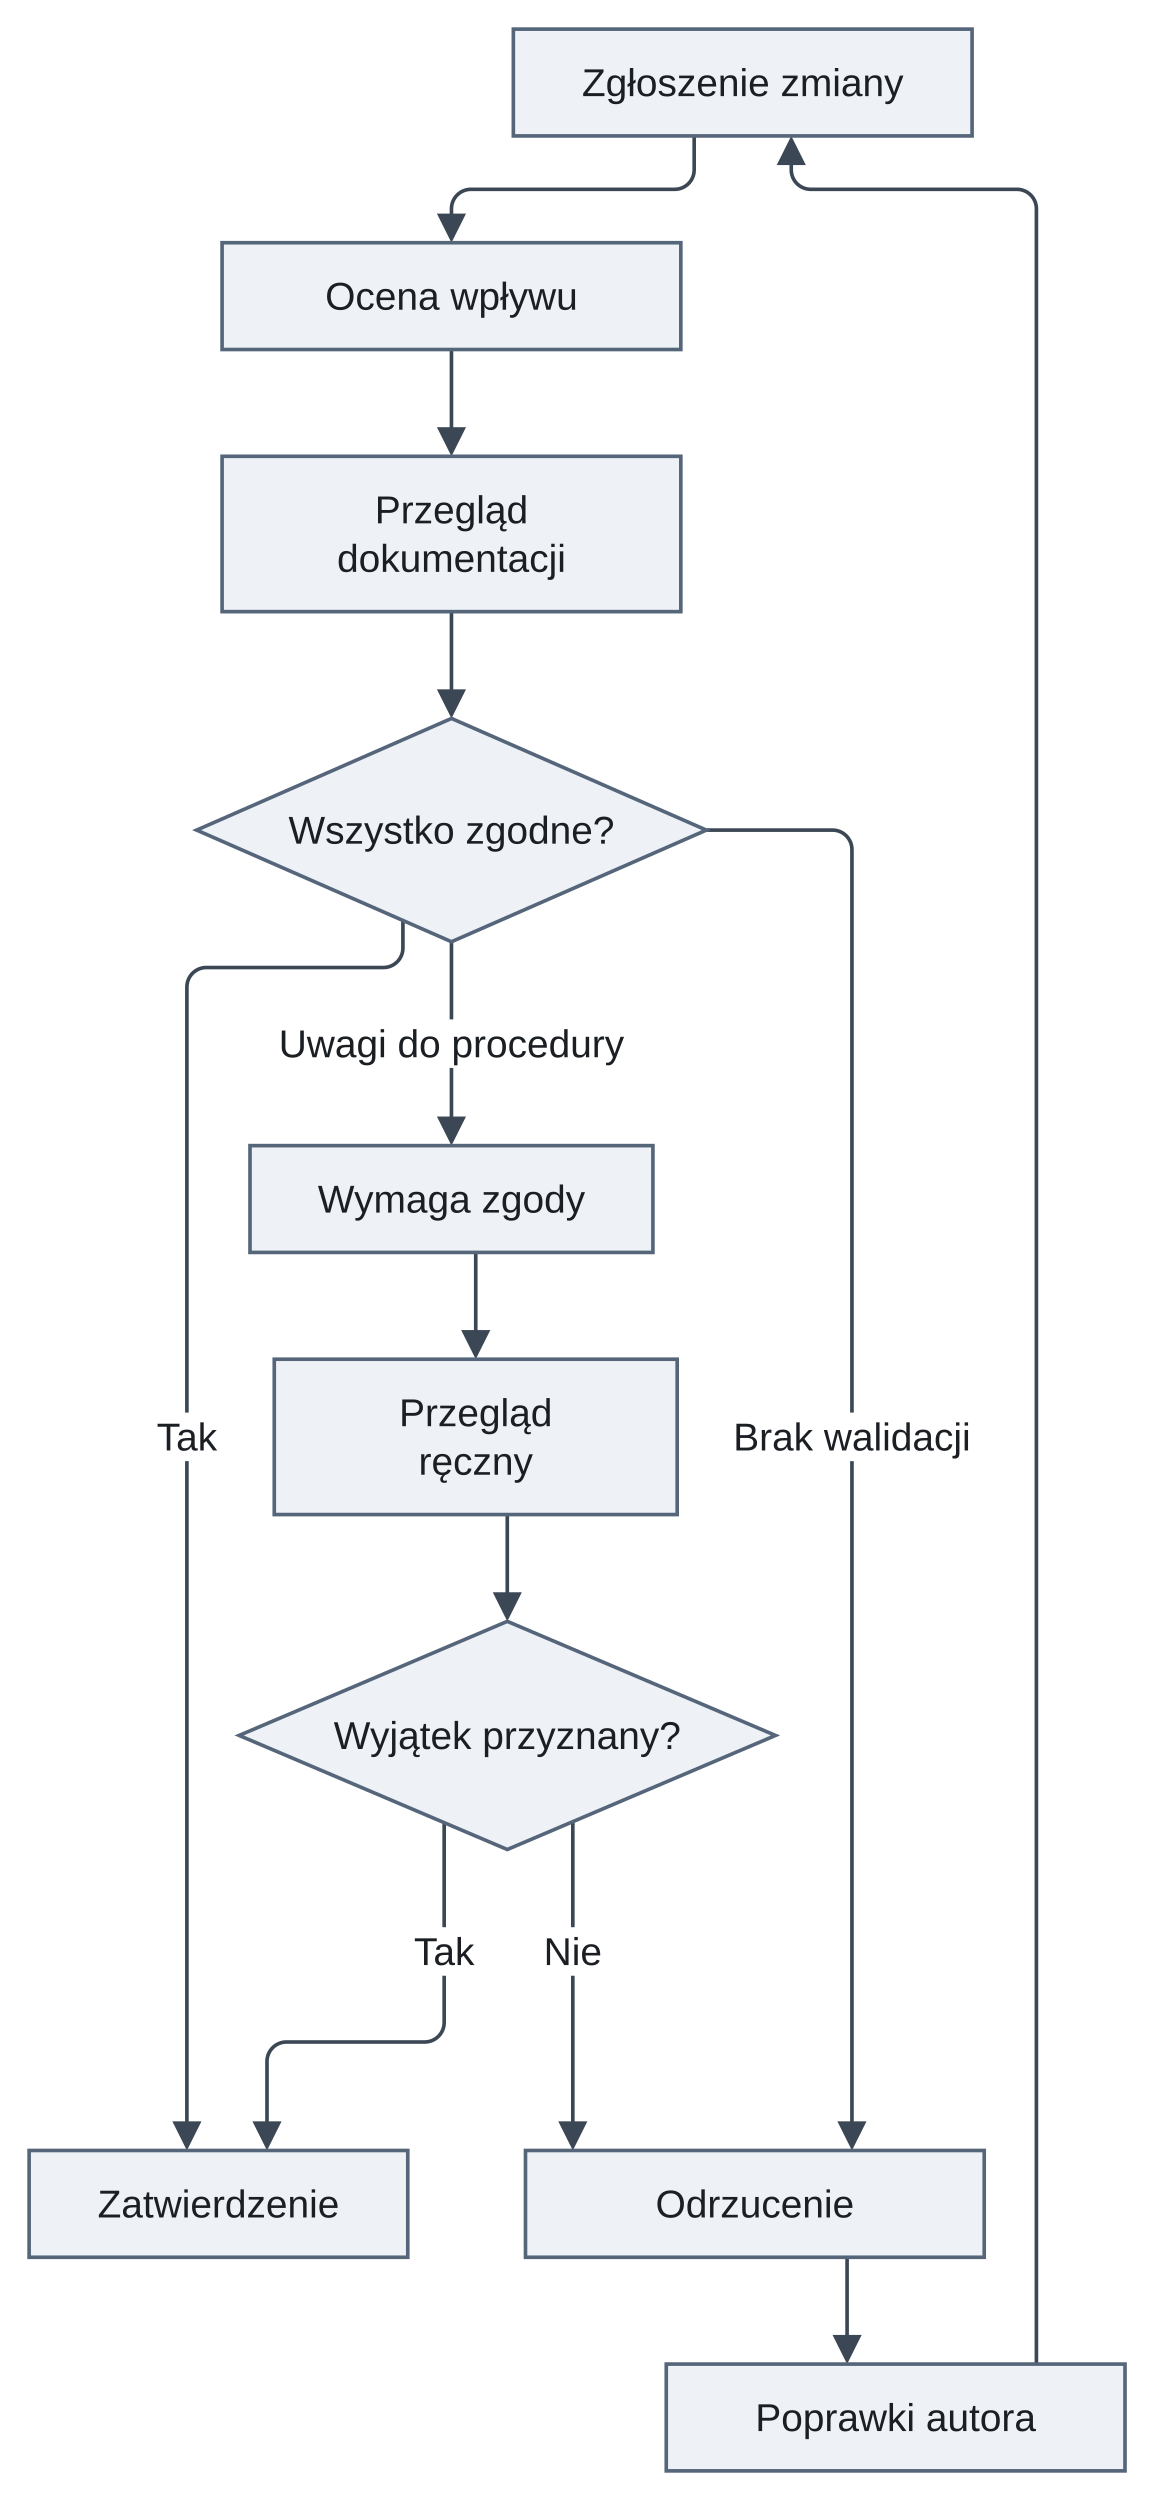
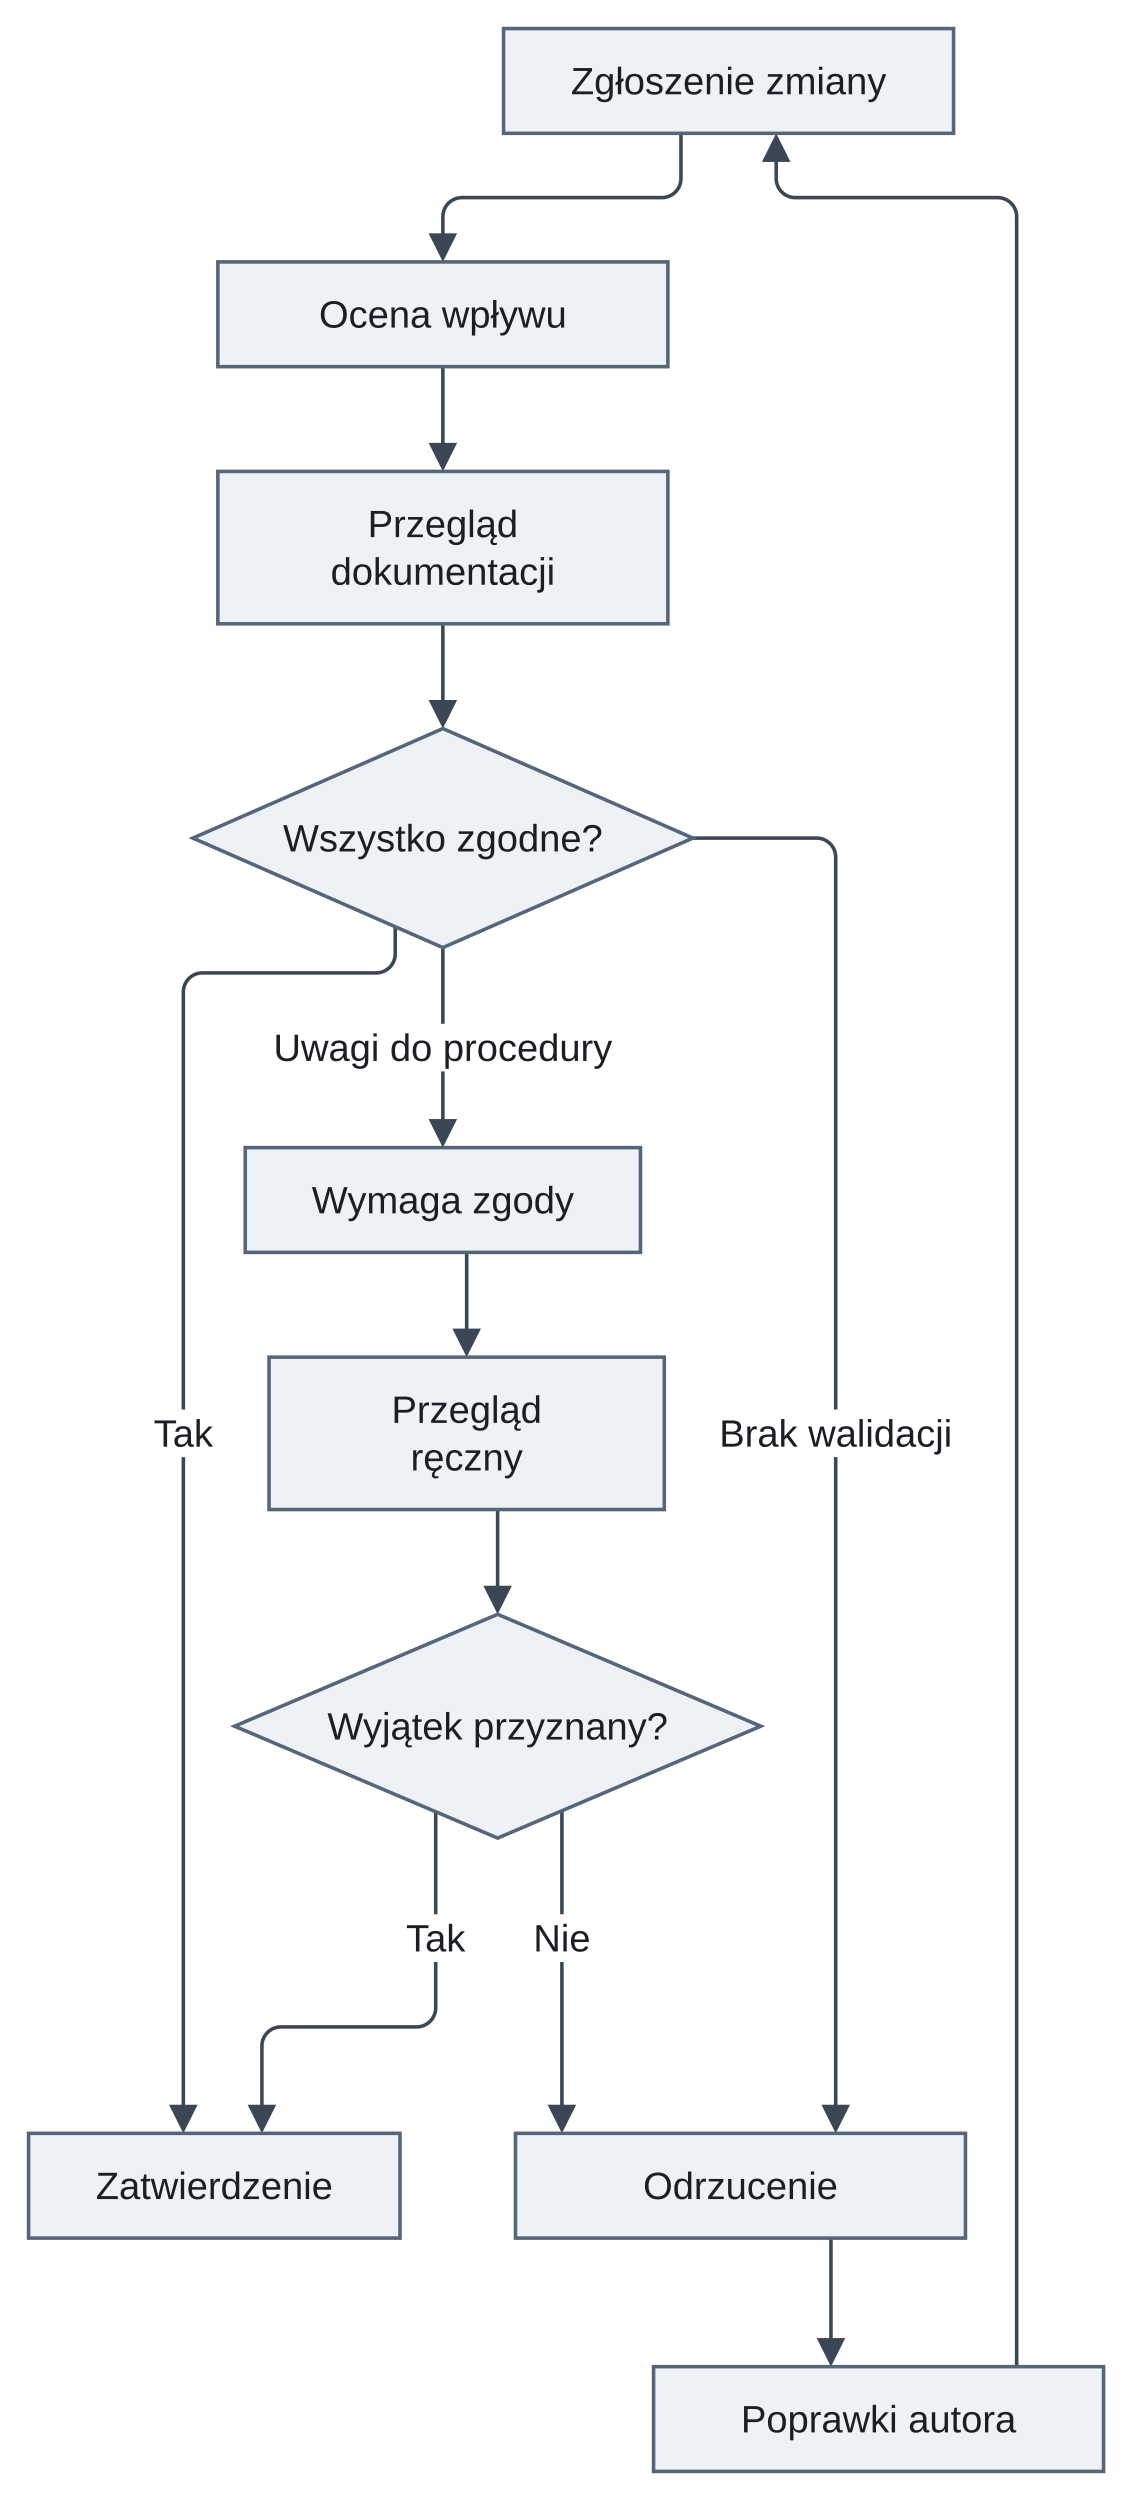
- <svg xmlns="http://www.w3.org/2000/svg" version="1.1" width="475.5" height="1030" viewBox="-12 -12 475.5 1030" role="img" font-family="Arimo, Arial, 'Liberation Sans', sans-serif" font-size="16">
+ <svg xmlns="http://www.w3.org/2000/svg" version="1.1" width="475.5" height="1050" viewBox="-12 -12 475.5 1050" role="img" font-family="Arimo, Arial, 'Liberation Sans', sans-serif" font-size="16">
  <defs>
-     <clipPath id="label-holes-0d8530ab">
-       <path d="M-12 -12 L463.5 -12 L463.5 1018 L-12 1018 M47.66 570 L47.66 590 L82.34 590 L82.34 570 M98.85 408 L98.85 428 L249.15 428 L249.15 408 M286.09 570 L286.09 590 L391.91 590 L391.91 570 M153.66 782 L153.66 802 L188.34 802 L188.34 782 M208 782 L208 802 L240 802 L240 782" />
+     <clipPath id="label-holes-964e0457">
+       <path d="M-12 -12 L463.5 -12 L463.5 1038 L-12 1038 M47.66 580 L47.66 600 L82.34 600 L82.34 580 M98.85 418 L98.85 438 L249.15 438 L249.15 418 M286.09 580 L286.09 600 L391.91 600 L391.91 580 M153.66 792 L153.66 812 L188.34 812 L188.34 792 M208 792 L208 812 L240 812 L240 792" />
    </clipPath>
  </defs>
-   <path class="edge" d="M274 44 L274 58 C274 62.4 270.4 66 266 66 L182 66 C177.6 66 174 69.6 174 74 L174 79.6" fill="none" stroke="#3b4754" stroke-width="1.5" />
-   <path class="edge" d="M174 132 L174 167.6" fill="none" stroke="#3b4754" stroke-width="1.5" />
-   <path class="edge" d="M174 240 L174 275.6" fill="none" stroke="#3b4754" stroke-width="1.5" />
-   <g clip-path="url(#label-holes-0d8530ab)">
-     <path class="edge" d="M154 367.24 L154 378.62 C154 383.02 150.4 386.62 146 386.62 L73 386.62 C68.6 386.62 65 390.22 65 394.62 L65 406 L65 865.6" fill="none" stroke="#3b4754" stroke-width="1.5" />
+   <path class="edge" d="M274 44 L274 63 C274 67.4 270.4 71 266 71 L182 71 C177.6 71 174 74.6 174 79 L174 89.6" fill="none" stroke="#3b4754" stroke-width="1.5" />
+   <path class="edge" d="M174 142 L174 177.6" fill="none" stroke="#3b4754" stroke-width="1.5" />
+   <path class="edge" d="M174 250 L174 285.6" fill="none" stroke="#3b4754" stroke-width="1.5" />
+   <g clip-path="url(#label-holes-964e0457)">
+     <path class="edge" d="M154 377.24 L154 388.62 C154 393.02 150.4 396.62 146 396.62 L73 396.62 C68.6 396.62 65 400.22 65 404.62 L65 416 L65 875.6" fill="none" stroke="#3b4754" stroke-width="1.5" />
  </g>
-   <g clip-path="url(#label-holes-0d8530ab)">
-     <path class="edge" d="M174 376 L174 451.6" fill="none" stroke="#3b4754" stroke-width="1.5" />
+   <g clip-path="url(#label-holes-964e0457)">
+     <path class="edge" d="M174 386 L174 461.6" fill="none" stroke="#3b4754" stroke-width="1.5" />
  </g>
-   <g clip-path="url(#label-holes-0d8530ab)">
-     <path class="edge" d="M279 330 L331 330 C335.4 330 339 333.6 339 338 L339 376 L339 865.6" fill="none" stroke="#3b4754" stroke-width="1.5" />
+   <g clip-path="url(#label-holes-964e0457)">
+     <path class="edge" d="M279 340 L331 340 C335.4 340 339 343.6 339 348 L339 386 L339 875.6" fill="none" stroke="#3b4754" stroke-width="1.5" />
  </g>
-   <path class="edge" d="M184 504 L184 539.6" fill="none" stroke="#3b4754" stroke-width="1.5" />
-   <path class="edge" d="M197 612 L197 647.6" fill="none" stroke="#3b4754" stroke-width="1.5" />
-   <g clip-path="url(#label-holes-0d8530ab)">
-     <path class="edge" d="M171 738.94 L171 804 L171 821.3 C171 825.7 167.4 829.3 163 829.3 L106 829.3 C101.6 829.3 98 832.9 98 837.3 L98 865.6" fill="none" stroke="#3b4754" stroke-width="1.5" />
+   <path class="edge" d="M184 514 L184 549.6" fill="none" stroke="#3b4754" stroke-width="1.5" />
+   <path class="edge" d="M197 622 L197 657.6" fill="none" stroke="#3b4754" stroke-width="1.5" />
+   <g clip-path="url(#label-holes-964e0457)">
+     <path class="edge" d="M171 748.94 L171 814 L171 831.3 C171 835.7 167.4 839.3 163 839.3 L106 839.3 C101.6 839.3 98 842.9 98 847.3 L98 875.6" fill="none" stroke="#3b4754" stroke-width="1.5" />
  </g>
-   <g clip-path="url(#label-holes-0d8530ab)">
-     <path class="edge" d="M224 738.52 L224 865.6" fill="none" stroke="#3b4754" stroke-width="1.5" />
+   <g clip-path="url(#label-holes-964e0457)">
+     <path class="edge" d="M224 748.52 L224 875.6" fill="none" stroke="#3b4754" stroke-width="1.5" />
  </g>
-   <path class="edge" d="M337 918 L337 953.6" fill="none" stroke="#3b4754" stroke-width="1.5" />
-   <g clip-path="url(#label-holes-0d8530ab)">
-     <path class="edge" d="M314 52.4 L314 58 C314 62.4 317.6 66 322 66 L407 66 C411.4 66 415 69.6 415 74 L415 88 L415 962" fill="none" stroke="#3b4754" stroke-width="1.5" />
+   <path class="edge" d="M337 928 L337 973.6" fill="none" stroke="#3b4754" stroke-width="1.5" />
+   <g clip-path="url(#label-holes-964e0457)">
+     <path class="edge" d="M314 52.4 L314 63 C314 67.4 317.6 71 322 71 L407 71 C411.4 71 415 74.6 415 79 L415 98 L415 982" fill="none" stroke="#3b4754" stroke-width="1.5" />
  </g>
-   <polygon class="arrowhead" points="174,88 168,76 180,76" fill="#3b4754" />
-   <polygon class="arrowhead" points="174,176 168,164 180,164" fill="#3b4754" />
-   <polygon class="arrowhead" points="174,284 168,272 180,272" fill="#3b4754" />
-   <polygon class="arrowhead" points="65,874 59,862 71,862" fill="#3b4754" />
-   <polygon class="arrowhead" points="174,460 168,448 180,448" fill="#3b4754" />
-   <polygon class="arrowhead" points="339,874 333,862 345,862" fill="#3b4754" />
-   <polygon class="arrowhead" points="184,548 178,536 190,536" fill="#3b4754" />
-   <polygon class="arrowhead" points="197,656 191,644 203,644" fill="#3b4754" />
-   <polygon class="arrowhead" points="98,874 92,862 104,862" fill="#3b4754" />
-   <polygon class="arrowhead" points="224,874 218,862 230,862" fill="#3b4754" />
-   <polygon class="arrowhead" points="337,962 331,950 343,950" fill="#3b4754" />
+   <polygon class="arrowhead" points="174,98 168,86 180,86" fill="#3b4754" />
+   <polygon class="arrowhead" points="174,186 168,174 180,174" fill="#3b4754" />
+   <polygon class="arrowhead" points="174,294 168,282 180,282" fill="#3b4754" />
+   <polygon class="arrowhead" points="65,884 59,872 71,872" fill="#3b4754" />
+   <polygon class="arrowhead" points="174,470 168,458 180,458" fill="#3b4754" />
+   <polygon class="arrowhead" points="339,884 333,872 345,872" fill="#3b4754" />
+   <polygon class="arrowhead" points="184,558 178,546 190,546" fill="#3b4754" />
+   <polygon class="arrowhead" points="197,666 191,654 203,654" fill="#3b4754" />
+   <polygon class="arrowhead" points="98,884 92,872 104,872" fill="#3b4754" />
+   <polygon class="arrowhead" points="224,884 218,872 230,872" fill="#3b4754" />
+   <polygon class="arrowhead" points="337,982 331,970 343,970" fill="#3b4754" />
  <polygon class="arrowhead" points="314,44 320,56 308,56" fill="#3b4754" />
  <rect class="node" x="199.5" y="0" width="189" height="44" fill="#eef2f7" stroke="#55657a" stroke-width="1.5" />
-   <rect class="node" x="79.5" y="88" width="189" height="44" fill="#eef2f7" stroke="#55657a" stroke-width="1.5" />
-   <rect class="node" x="79.5" y="176" width="189" height="64" fill="#eef2f7" stroke="#55657a" stroke-width="1.5" />
-   <polygon class="node" points="174,284 279,330 174,376 69,330" fill="#eef2f7" stroke="#55657a" stroke-width="1.5" />
-   <rect class="node" x="91" y="460" width="166" height="44" fill="#eef2f7" stroke="#55657a" stroke-width="1.5" />
-   <rect class="node" x="101" y="548" width="166" height="64" fill="#eef2f7" stroke="#55657a" stroke-width="1.5" />
-   <polygon class="node" points="197,656 307.5,703 197,750 86.5,703" fill="#eef2f7" stroke="#55657a" stroke-width="1.5" />
-   <rect class="node" x="0" y="874" width="156" height="44" fill="#eef2f7" stroke="#55657a" stroke-width="1.5" />
-   <rect class="node" x="204.5" y="874" width="189" height="44" fill="#eef2f7" stroke="#55657a" stroke-width="1.5" />
-   <rect class="node" x="262.5" y="962" width="189" height="44" fill="#eef2f7" stroke="#55657a" stroke-width="1.5" />
+   <rect class="node" x="79.5" y="98" width="189" height="44" fill="#eef2f7" stroke="#55657a" stroke-width="1.5" />
+   <rect class="node" x="79.5" y="186" width="189" height="64" fill="#eef2f7" stroke="#55657a" stroke-width="1.5" />
+   <polygon class="node" points="174,294 279,340 174,386 69,340" fill="#eef2f7" stroke="#55657a" stroke-width="1.5" />
+   <rect class="node" x="91" y="470" width="166" height="44" fill="#eef2f7" stroke="#55657a" stroke-width="1.5" />
+   <rect class="node" x="101" y="558" width="166" height="64" fill="#eef2f7" stroke="#55657a" stroke-width="1.5" />
+   <polygon class="node" points="197,666 307.5,713 197,760 86.5,713" fill="#eef2f7" stroke="#55657a" stroke-width="1.5" />
+   <rect class="node" x="0" y="884" width="156" height="44" fill="#eef2f7" stroke="#55657a" stroke-width="1.5" />
+   <rect class="node" x="204.5" y="884" width="189" height="44" fill="#eef2f7" stroke="#55657a" stroke-width="1.5" />
+   <rect class="node" x="262.5" y="982" width="189" height="44" fill="#eef2f7" stroke="#55657a" stroke-width="1.5" />
  <text class="node-label" x="294" y="27.6" text-anchor="middle" fill="#1b1f24">Zgłoszenie zmiany</text>
-   <text class="node-label" x="174" y="115.6" text-anchor="middle" fill="#1b1f24">Ocena wpływu</text>
-   <text class="node-label" x="174" y="203.6" text-anchor="middle" fill="#1b1f24">Przegląd</text>
-   <text class="node-label" x="174" y="223.6" text-anchor="middle" fill="#1b1f24">dokumentacji</text>
-   <text class="node-label" x="174" y="335.6" text-anchor="middle" fill="#1b1f24">Wszystko zgodne?</text>
-   <text class="node-label" x="174" y="487.6" text-anchor="middle" fill="#1b1f24">Wymaga zgody</text>
-   <text class="node-label" x="184" y="575.6" text-anchor="middle" fill="#1b1f24">Przegląd</text>
-   <text class="node-label" x="184" y="595.6" text-anchor="middle" fill="#1b1f24">ręczny</text>
-   <text class="node-label" x="197" y="708.6" text-anchor="middle" fill="#1b1f24">Wyjątek przyznany?</text>
-   <text class="node-label" x="78" y="901.6" text-anchor="middle" fill="#1b1f24">Zatwierdzenie</text>
-   <text class="node-label" x="299" y="901.6" text-anchor="middle" fill="#1b1f24">Odrzucenie</text>
-   <text class="node-label" x="357" y="989.6" text-anchor="middle" fill="#1b1f24">Poprawki autora</text>
-   <text class="edge-label" x="65" y="585.6" text-anchor="middle" fill="#1b1f24">Tak</text>
-   <text class="edge-label" x="174" y="423.6" text-anchor="middle" fill="#1b1f24">Uwagi do procedury</text>
-   <text class="edge-label" x="339" y="585.6" text-anchor="middle" fill="#1b1f24">Brak walidacji</text>
-   <text class="edge-label" x="171" y="797.6" text-anchor="middle" fill="#1b1f24">Tak</text>
-   <text class="edge-label" x="224" y="797.6" text-anchor="middle" fill="#1b1f24">Nie</text>
+   <text class="node-label" x="174" y="125.6" text-anchor="middle" fill="#1b1f24">Ocena wpływu</text>
+   <text class="node-label" x="174" y="213.6" text-anchor="middle" fill="#1b1f24">Przegląd</text>
+   <text class="node-label" x="174" y="233.6" text-anchor="middle" fill="#1b1f24">dokumentacji</text>
+   <text class="node-label" x="174" y="345.6" text-anchor="middle" fill="#1b1f24">Wszystko zgodne?</text>
+   <text class="node-label" x="174" y="497.6" text-anchor="middle" fill="#1b1f24">Wymaga zgody</text>
+   <text class="node-label" x="184" y="585.6" text-anchor="middle" fill="#1b1f24">Przegląd</text>
+   <text class="node-label" x="184" y="605.6" text-anchor="middle" fill="#1b1f24">ręczny</text>
+   <text class="node-label" x="197" y="718.6" text-anchor="middle" fill="#1b1f24">Wyjątek przyznany?</text>
+   <text class="node-label" x="78" y="911.6" text-anchor="middle" fill="#1b1f24">Zatwierdzenie</text>
+   <text class="node-label" x="299" y="911.6" text-anchor="middle" fill="#1b1f24">Odrzucenie</text>
+   <text class="node-label" x="357" y="1009.6" text-anchor="middle" fill="#1b1f24">Poprawki autora</text>
+   <text class="edge-label" x="65" y="595.6" text-anchor="middle" fill="#1b1f24">Tak</text>
+   <text class="edge-label" x="174" y="433.6" text-anchor="middle" fill="#1b1f24">Uwagi do procedury</text>
+   <text class="edge-label" x="339" y="595.6" text-anchor="middle" fill="#1b1f24">Brak walidacji</text>
+   <text class="edge-label" x="171" y="807.6" text-anchor="middle" fill="#1b1f24">Tak</text>
+   <text class="edge-label" x="224" y="807.6" text-anchor="middle" fill="#1b1f24">Nie</text>
</svg>
